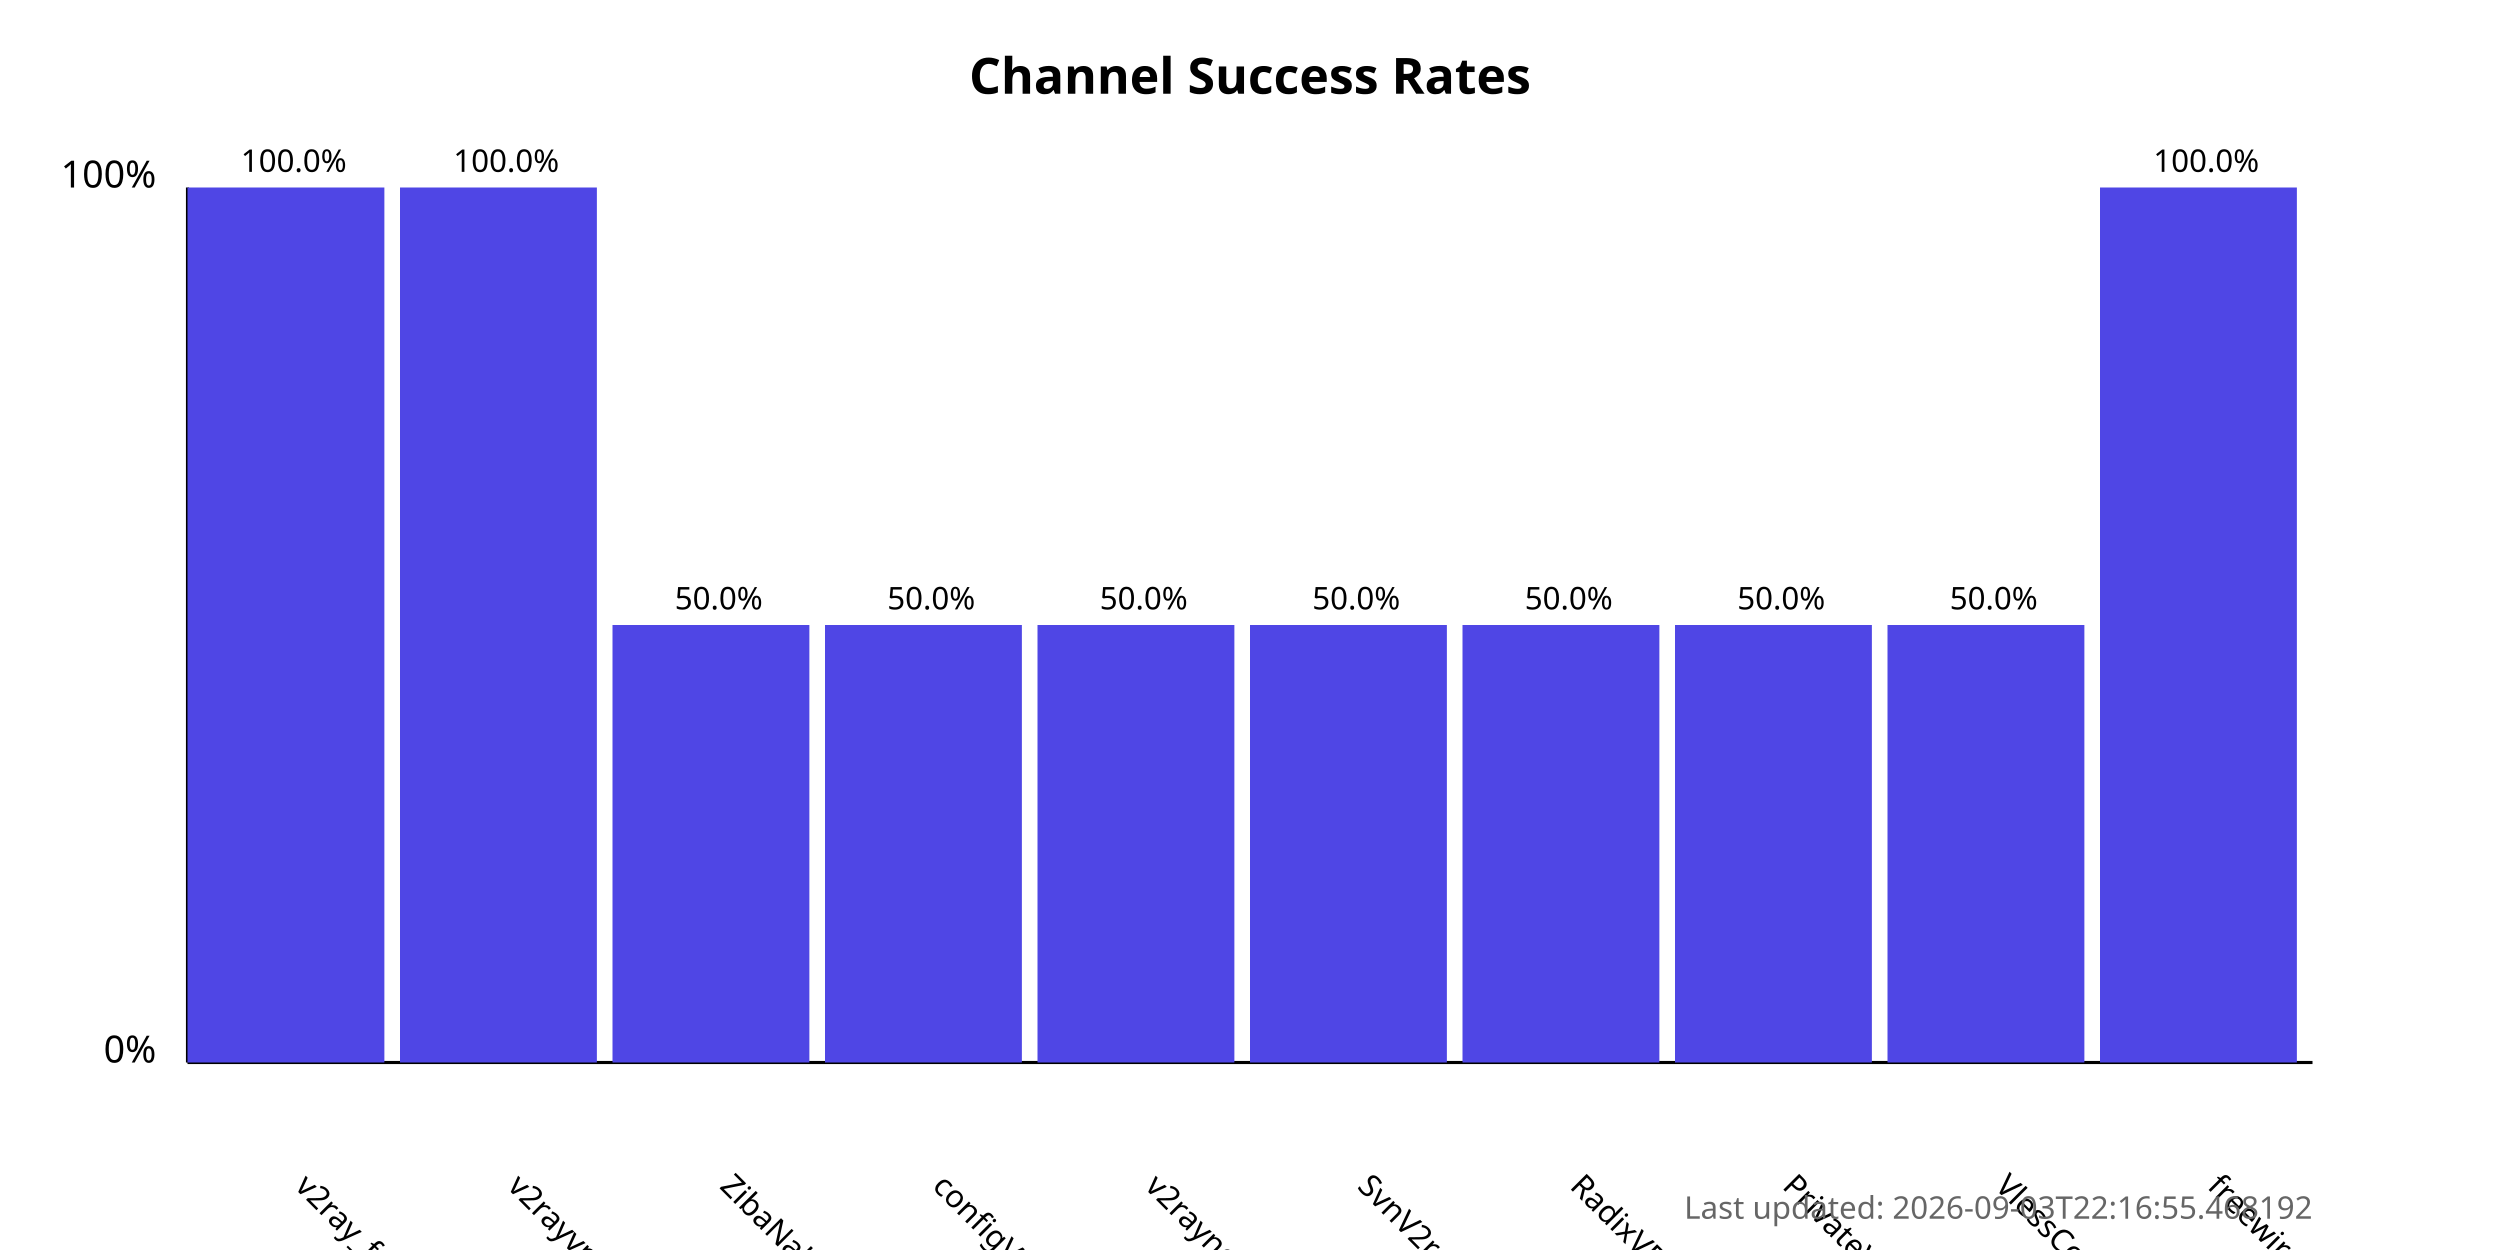
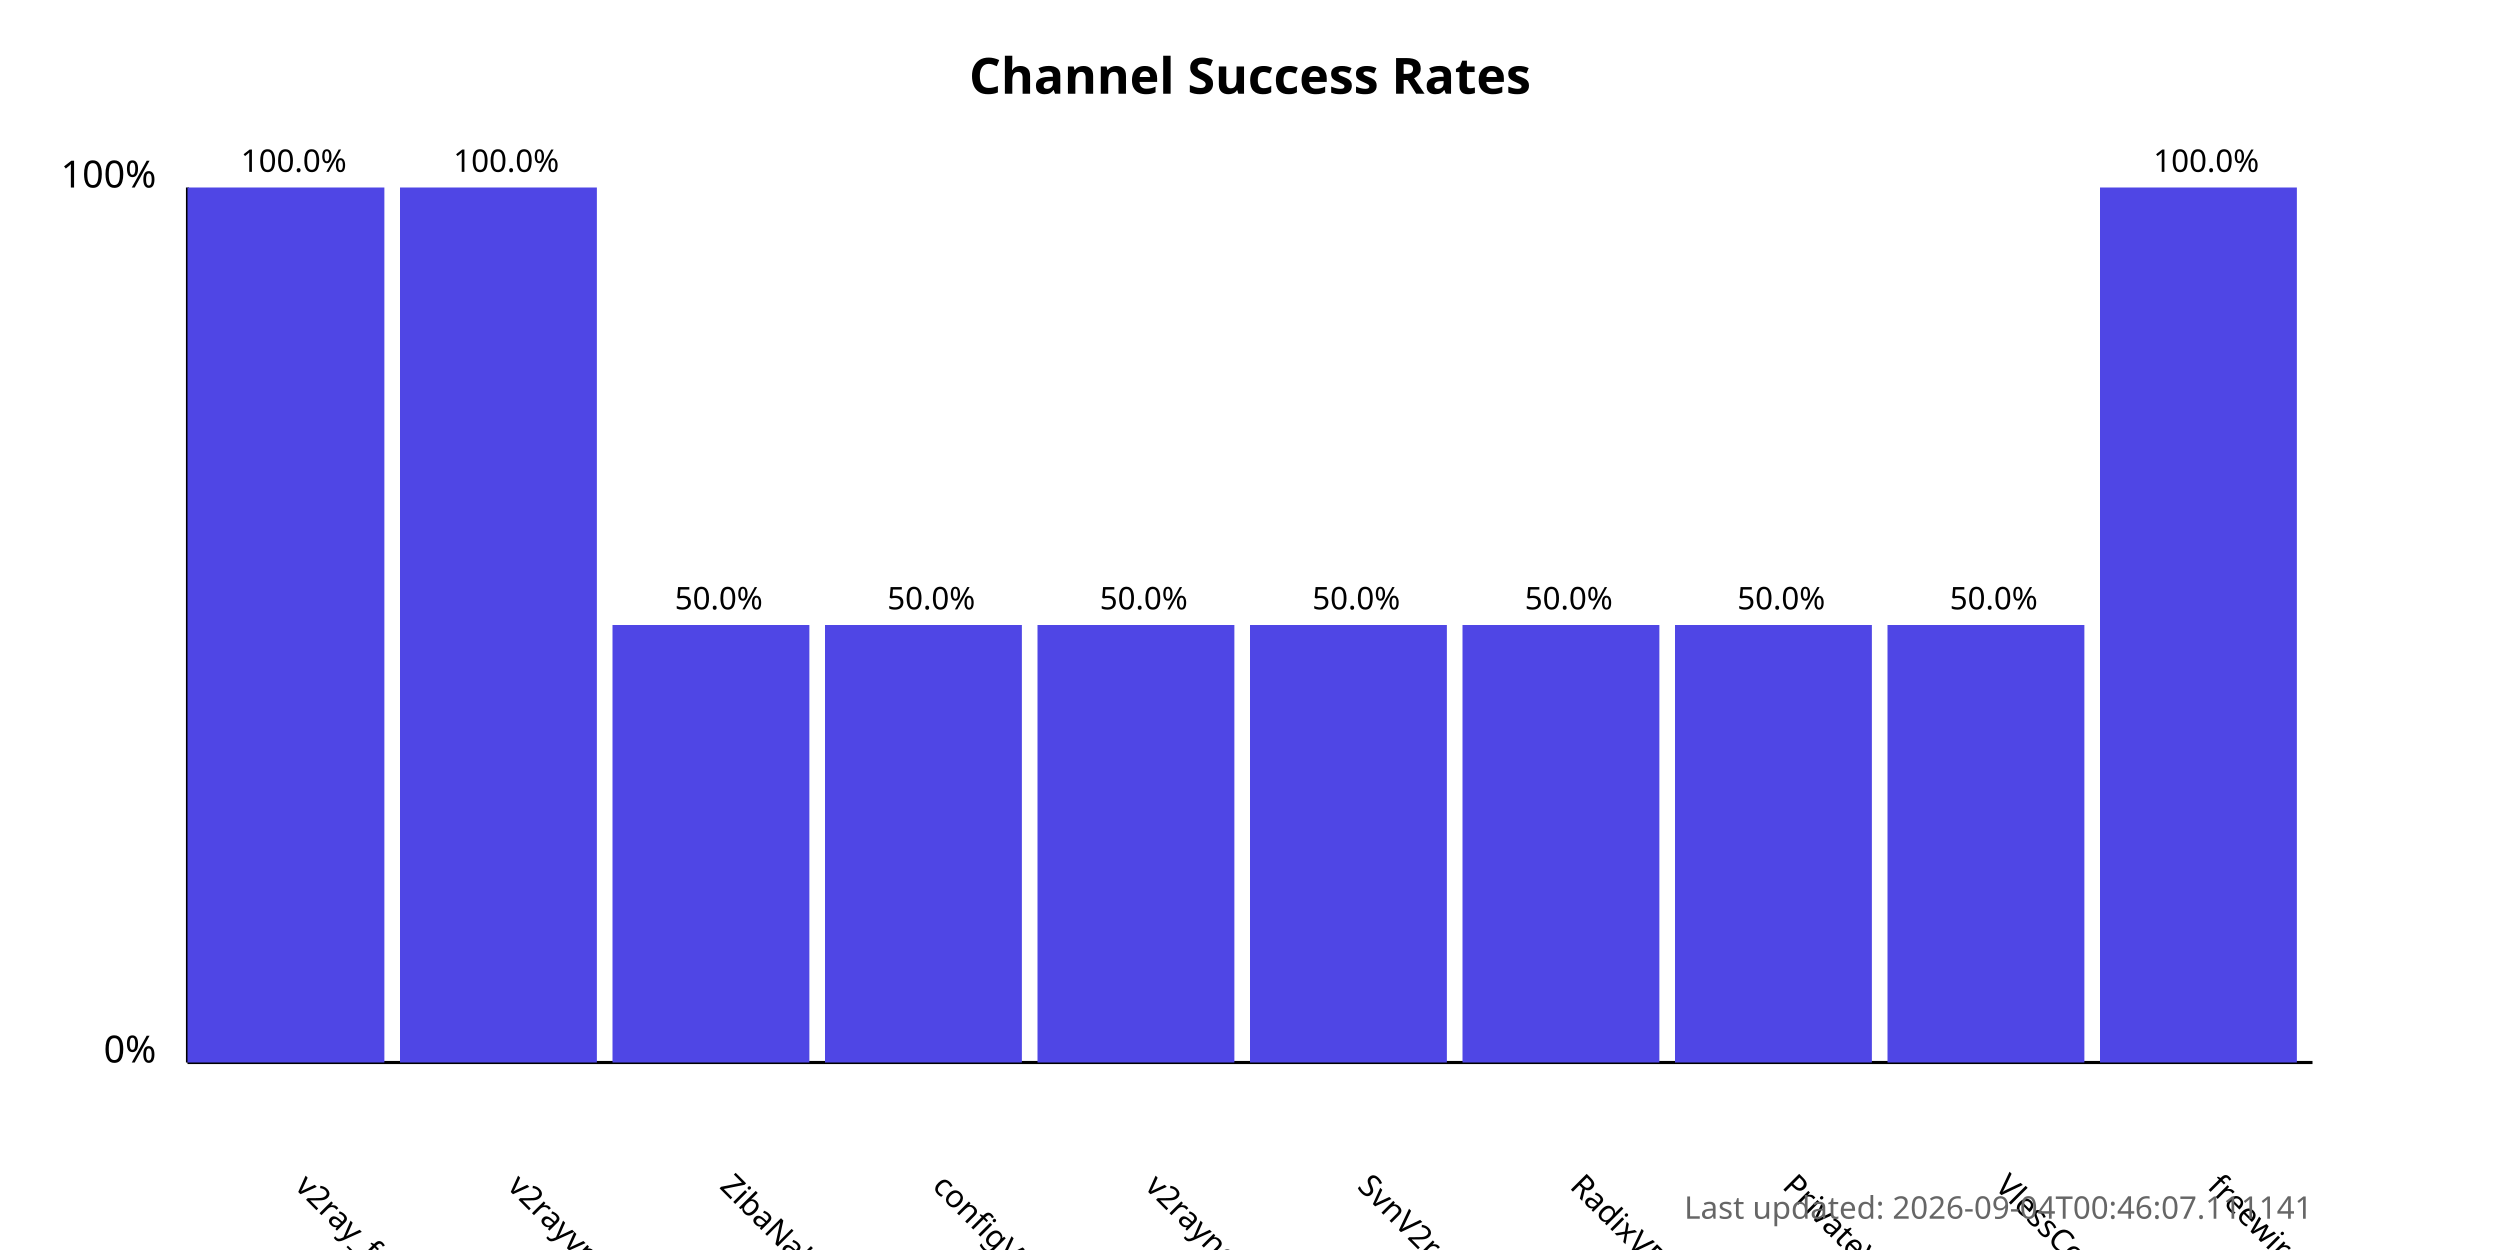
<svg xmlns="http://www.w3.org/2000/svg" width="800" height="400">
  <style>
            .chart-title { font: bold 16px sans-serif; }
            .axis-label { font: 12px sans-serif; }
            .tick-label { font: 10px sans-serif; }
            .bar { fill: #4f46e5; }
            .bar:hover { fill: #6366f1; }
            .timestamp { font: 10px sans-serif; fill: #666; }
        </style>
  <text x="400.0" y="30" text-anchor="middle" class="chart-title">
            Channel Success Rates
        </text>
  <line x1="60" y1="340" x2="60" y2="60" stroke="black" stroke-width="1" />
  <line x1="60" y1="340" x2="740" y2="340" stroke="black" stroke-width="1" />
  <text x="50" y="340" text-anchor="end" class="axis-label">0%</text>
  <text x="50" y="60" text-anchor="end" class="axis-label">100%</text>
  <g>
    <rect x="60" y="60.0" width="63.0" height="280.0" class="bar" />
    <text x="94.0" y="380" transform="rotate(45, 94.0, 380)" text-anchor="start" class="tick-label">
                v2ray_free_conf
            </text>
    <text x="94.0" y="55.0" text-anchor="middle" class="tick-label">
                100.0%
            </text>
  </g>
  <g>
    <rect x="128.0" y="60.0" width="63.0" height="280.0" class="bar" />
    <text x="162.0" y="380" transform="rotate(45, 162.0, 380)" text-anchor="start" class="tick-label">
                v2rayvpno
            </text>
    <text x="162.0" y="55.0" text-anchor="middle" class="tick-label">
                100.0%
            </text>
  </g>
  <g>
    <rect x="196.0" y="200.0" width="63.0" height="140.0" class="bar" />
    <text x="230.0" y="380" transform="rotate(45, 230.0, 380)" text-anchor="start" class="tick-label">
                ZibaNabz
            </text>
    <text x="230.0" y="195.0" text-anchor="middle" class="tick-label">
                50.0%
            </text>
  </g>
  <g>
    <rect x="264.0" y="200.0" width="63.0" height="140.0" class="bar" />
    <text x="298.0" y="380" transform="rotate(45, 298.0, 380)" text-anchor="start" class="tick-label">
                configV2rayForFree
            </text>
    <text x="298.0" y="195.0" text-anchor="middle" class="tick-label">
                50.0%
            </text>
  </g>
  <g>
    <rect x="332.0" y="200.0" width="63.0" height="140.0" class="bar" />
    <text x="366.0" y="380" transform="rotate(45, 366.0, 380)" text-anchor="start" class="tick-label">
                v2rayngvpn
            </text>
    <text x="366.0" y="195.0" text-anchor="middle" class="tick-label">
                50.0%
            </text>
  </g>
  <g>
    <rect x="400.0" y="200.0" width="63.0" height="140.0" class="bar" />
    <text x="434.0" y="380" transform="rotate(45, 434.0, 380)" text-anchor="start" class="tick-label">
                SvnV2ray
            </text>
    <text x="434.0" y="195.0" text-anchor="middle" class="tick-label">
                50.0%
            </text>
  </g>
  <g>
    <rect x="468.0" y="200.0" width="63.0" height="140.0" class="bar" />
    <text x="502.0" y="380" transform="rotate(45, 502.0, 380)" text-anchor="start" class="tick-label">
                RadixVPN
            </text>
    <text x="502.0" y="195.0" text-anchor="middle" class="tick-label">
                50.0%
            </text>
  </g>
  <g>
    <rect x="536.0" y="200.0" width="63.0" height="140.0" class="bar" />
    <text x="570.0" y="380" transform="rotate(45, 570.0, 380)" text-anchor="start" class="tick-label">
                PrivateVPNs
            </text>
    <text x="570.0" y="195.0" text-anchor="middle" class="tick-label">
                50.0%
            </text>
  </g>
  <g>
    <rect x="604.0" y="200.0" width="63.0" height="140.0" class="bar" />
    <text x="638.0" y="380" transform="rotate(45, 638.0, 380)" text-anchor="start" class="tick-label">
                VlessConfig
            </text>
    <text x="638.0" y="195.0" text-anchor="middle" class="tick-label">
                50.0%
            </text>
  </g>
  <g>
    <rect x="672.0" y="60.0" width="63.0" height="280.0" class="bar" />
    <text x="706.0" y="380" transform="rotate(45, 706.0, 380)" text-anchor="start" class="tick-label">
                freewireguard
            </text>
    <text x="706.0" y="55.0" text-anchor="middle" class="tick-label">
                100.0%
            </text>
  </g>
  <text x="740" y="390" text-anchor="end" class="timestamp">
-             Last updated: 2026-09-03T22:16:55.468192
+             Last updated: 2026-09-04T00:46:07.111141
        </text>
</svg>
